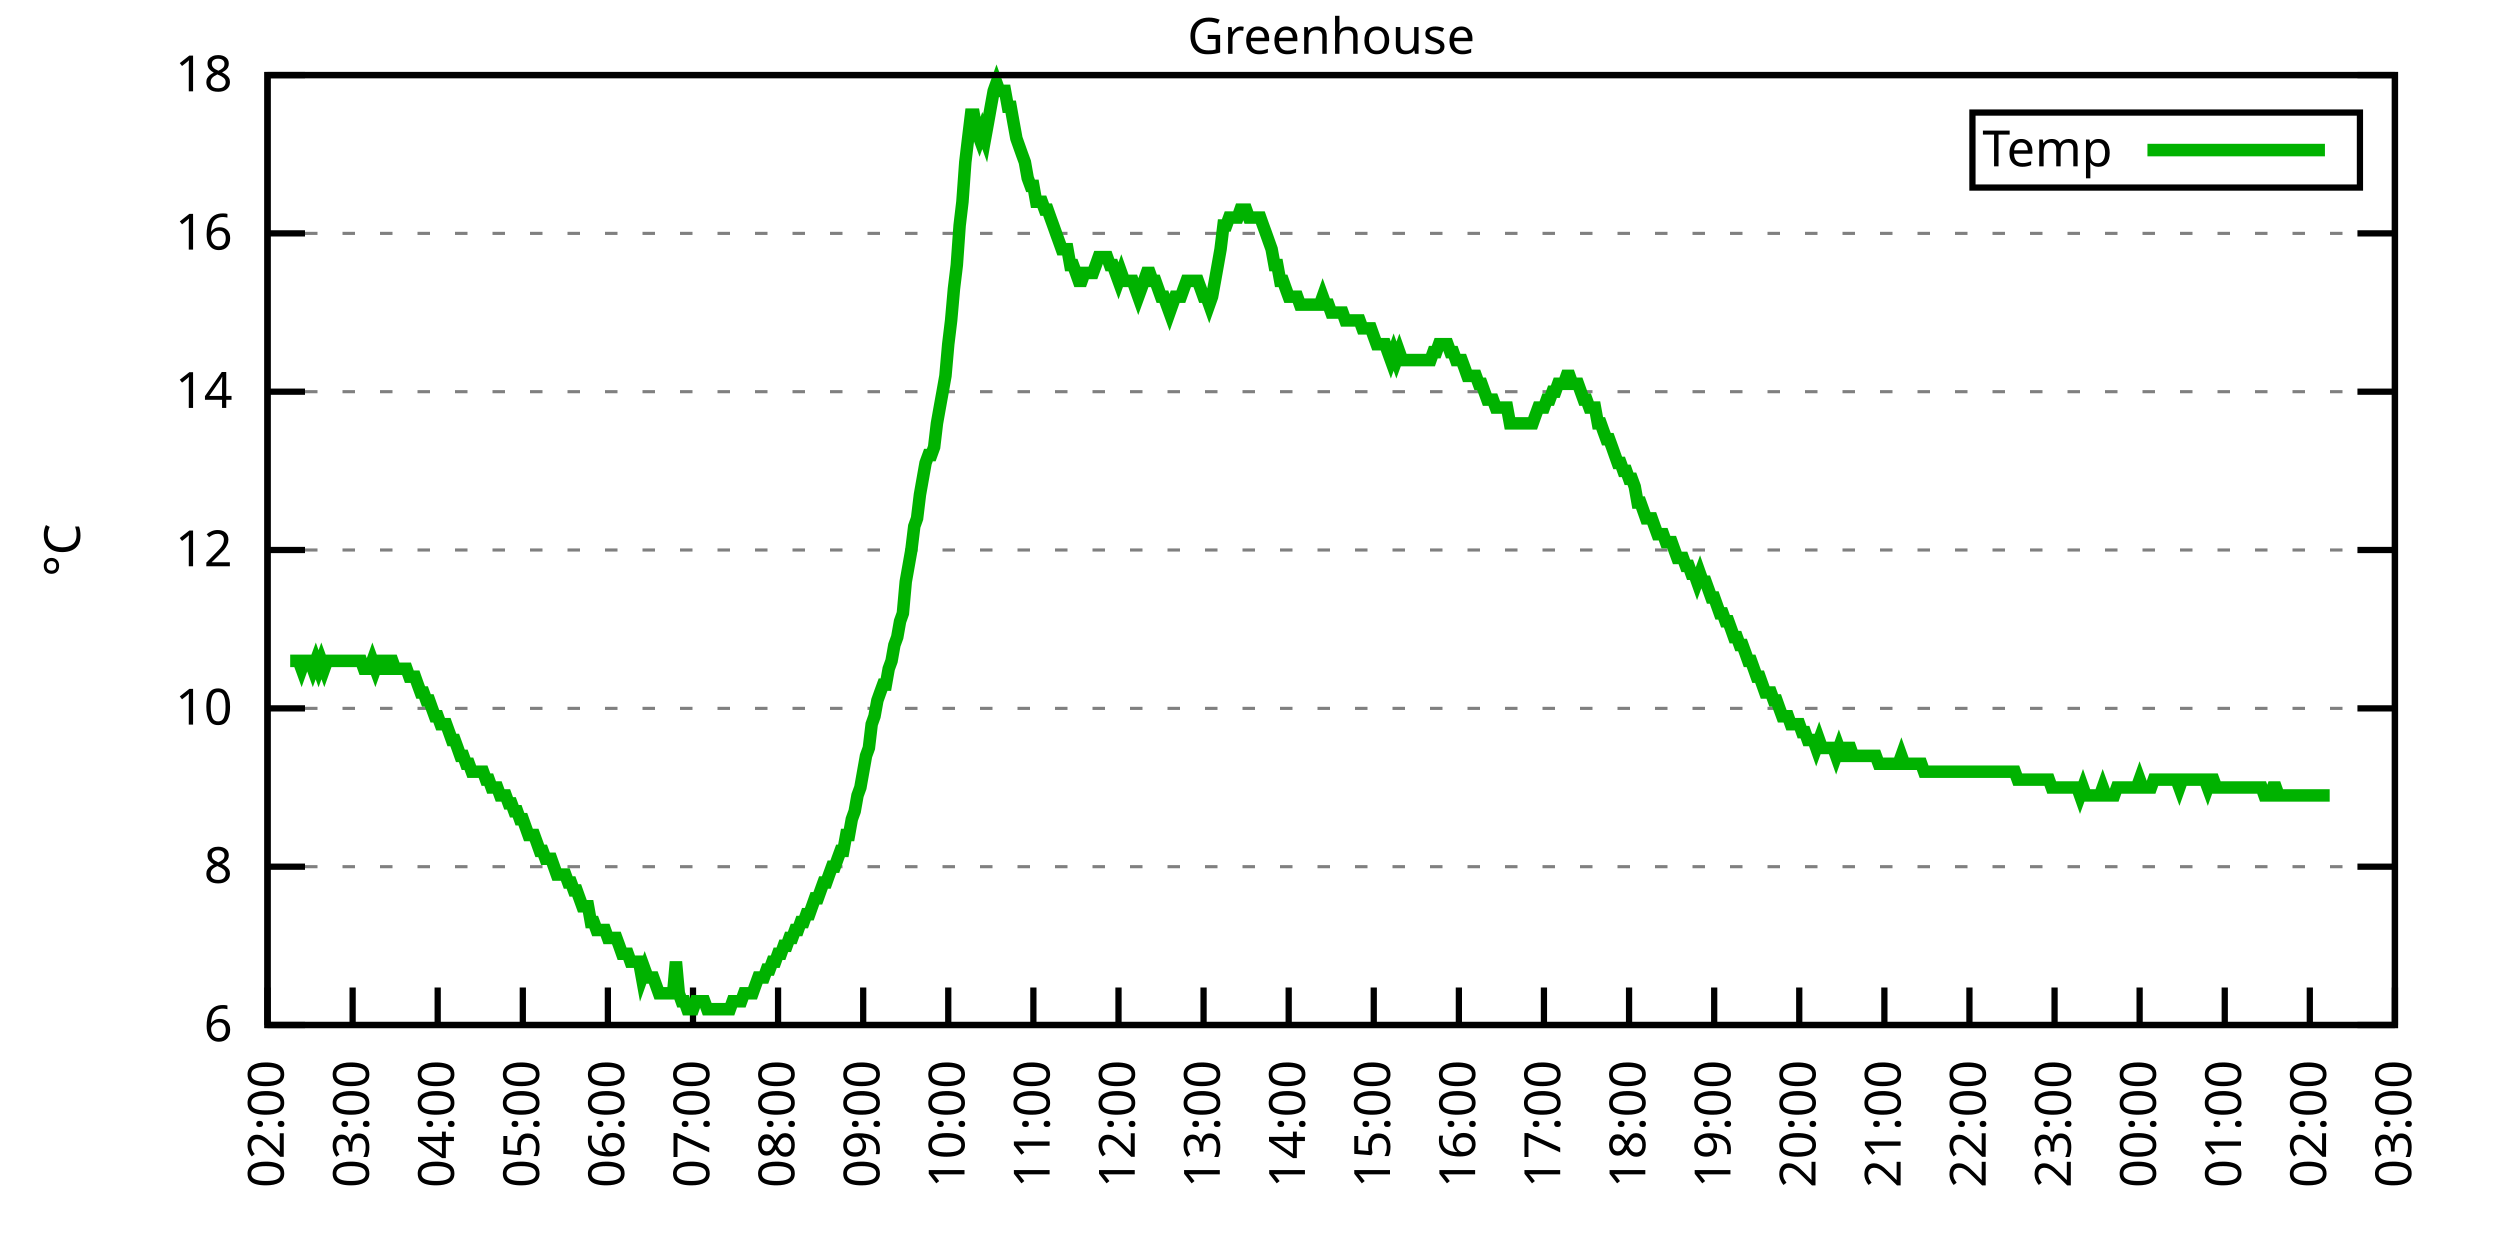
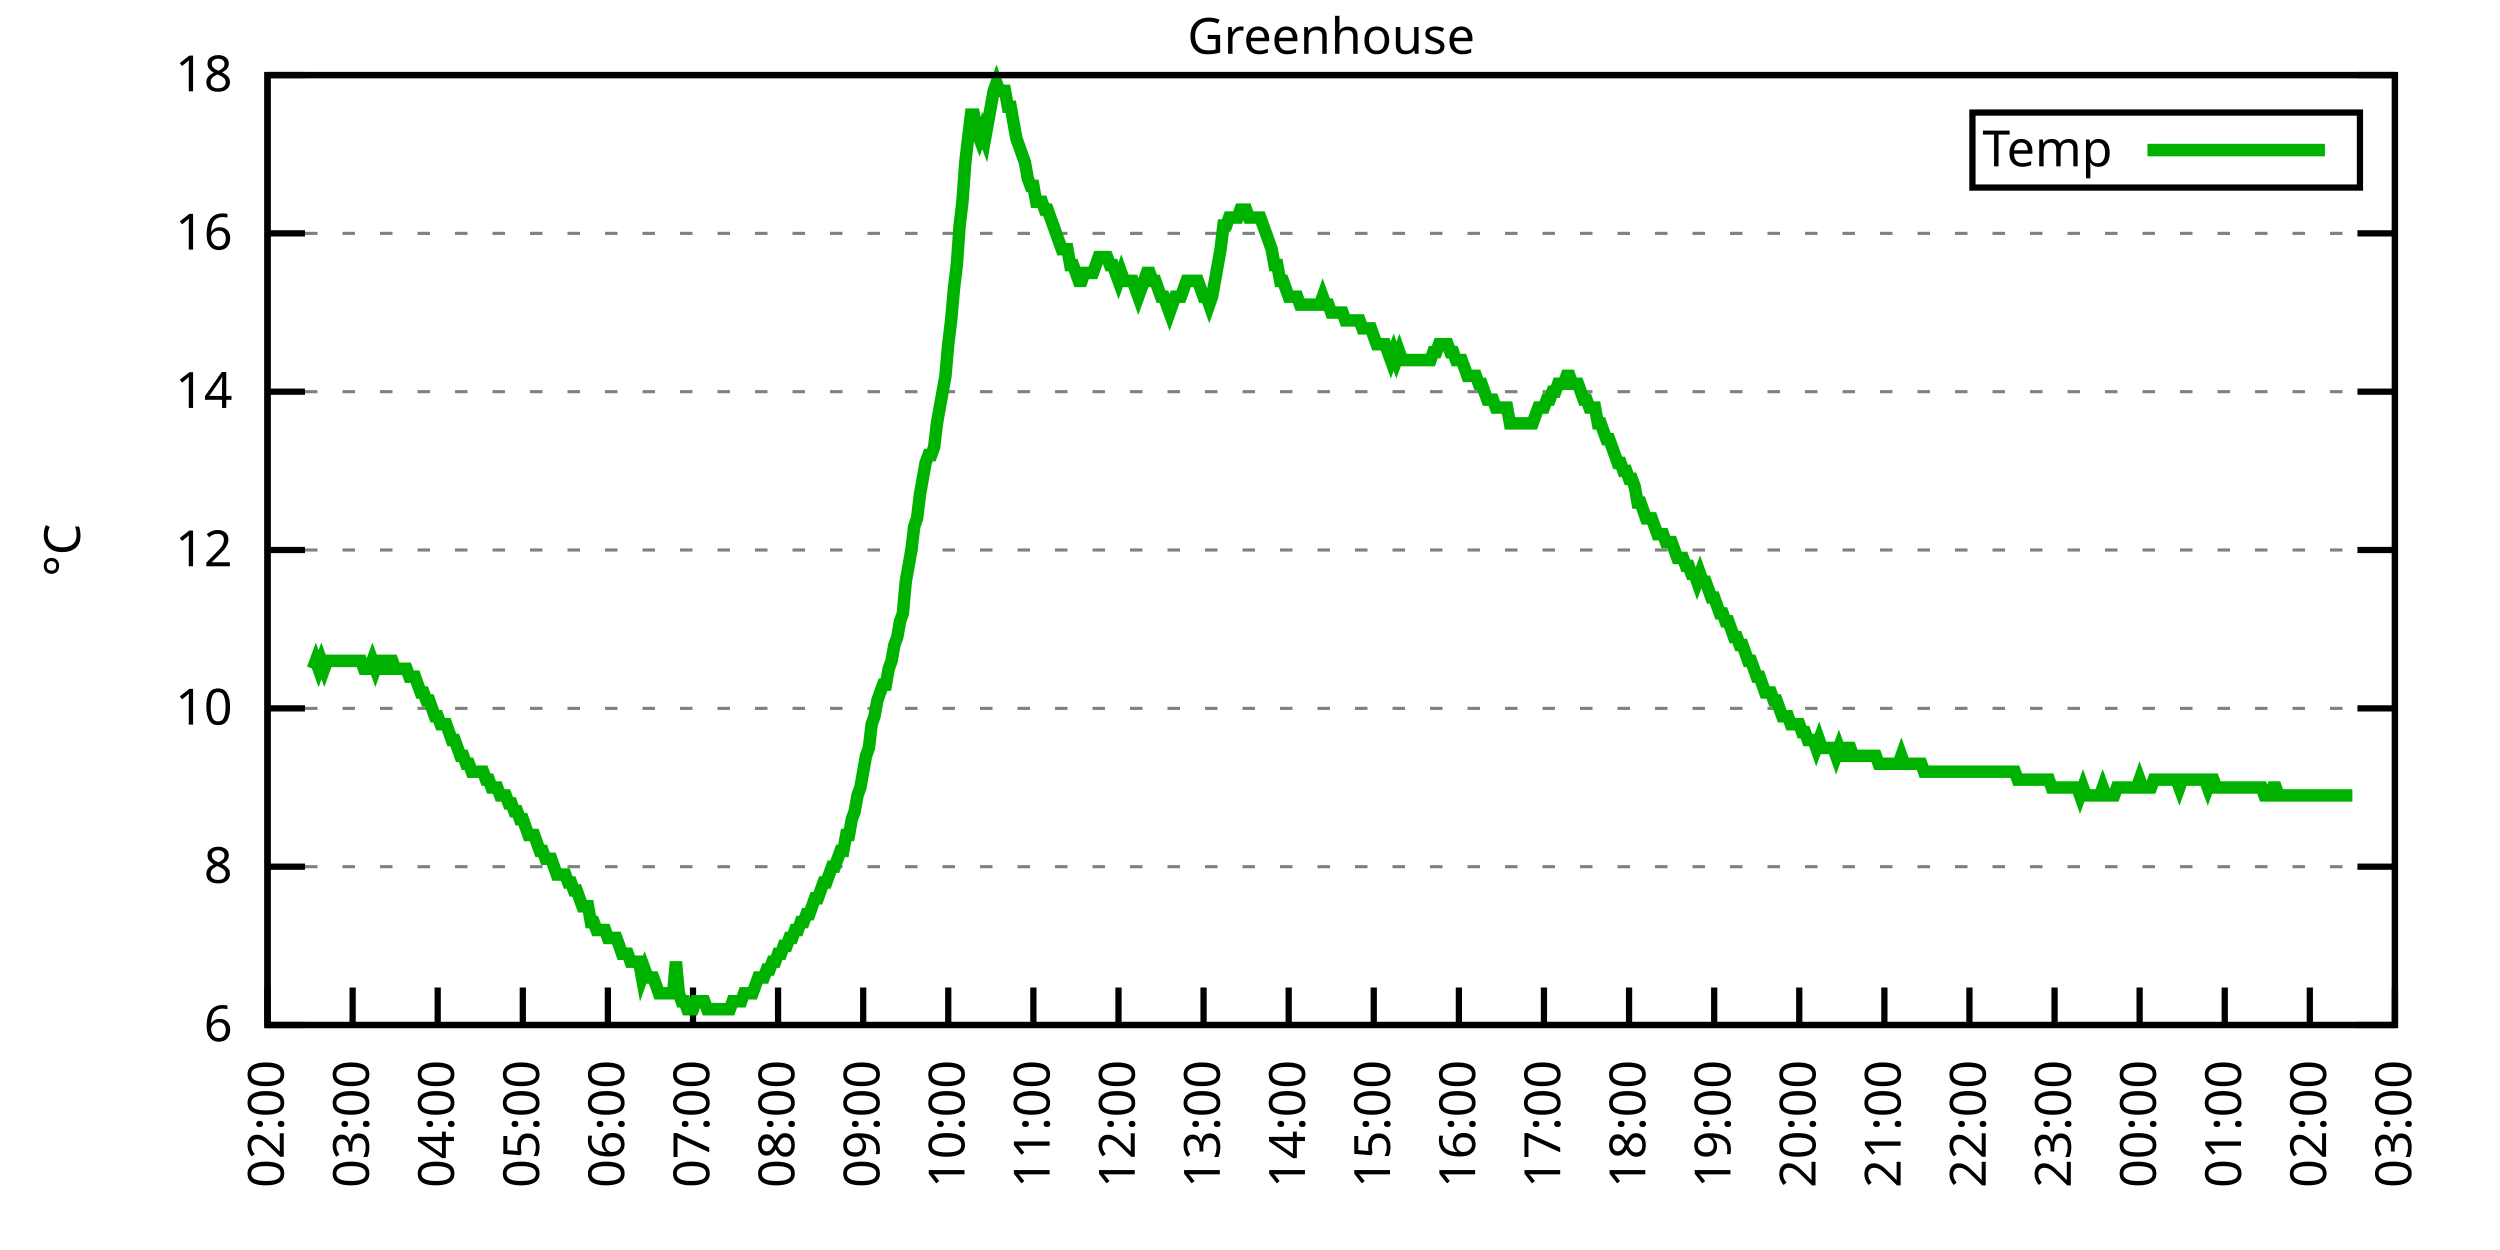
<svg xmlns="http://www.w3.org/2000/svg" xmlns:xlink="http://www.w3.org/1999/xlink" width="400" height="200" viewBox="0 0 400 200">
  <g id="gnuplot_canvas">
    <rect x="0" y="0" width="400" height="200" fill="none" />
    <defs>
      <circle id="gpDot" r="0.5" stroke-width="0.5" stroke="currentColor" />
      <path id="gpPt0" stroke-width="0.333" stroke="currentColor" d="M-1,0 h2 M0,-1 v2" />
      <path id="gpPt1" stroke-width="0.333" stroke="currentColor" d="M-1,-1 L1,1 M1,-1 L-1,1" />
      <path id="gpPt2" stroke-width="0.333" stroke="currentColor" d="M-1,0 L1,0 M0,-1 L0,1 M-1,-1 L1,1 M-1,1 L1,-1" />
      <rect id="gpPt3" stroke-width="0.333" stroke="currentColor" x="-1" y="-1" width="2" height="2" />
      <rect id="gpPt4" stroke-width="0.333" stroke="currentColor" fill="currentColor" x="-1" y="-1" width="2" height="2" />
      <circle id="gpPt5" stroke-width="0.333" stroke="currentColor" cx="0" cy="0" r="1" />
      <use xlink:href="#gpPt5" id="gpPt6" fill="currentColor" stroke="none" />
      <path id="gpPt7" stroke-width="0.333" stroke="currentColor" d="M0,-1.33 L-1.33,0.67 L1.33,0.67 z" />
      <use xlink:href="#gpPt7" id="gpPt8" fill="currentColor" stroke="none" />
      <use xlink:href="#gpPt7" id="gpPt9" stroke="currentColor" transform="rotate(180)" />
      <use xlink:href="#gpPt9" id="gpPt10" fill="currentColor" stroke="none" />
      <use xlink:href="#gpPt3" id="gpPt11" stroke="currentColor" transform="rotate(45)" />
      <use xlink:href="#gpPt11" id="gpPt12" fill="currentColor" stroke="none" />
      <path id="gpPt13" stroke-width="0.333" stroke="currentColor" d="M0,1.330 L1.265,0.411 L0.782,-1.067 L-0.782,-1.076 L-1.265,0.411 z" />
      <use xlink:href="#gpPt13" id="gpPt14" fill="currentColor" stroke="none" />
      <filter id="textbox" filterUnits="objectBoundingBox" x="0" y="0" height="1" width="1">
        <feFlood flood-color="white" flood-opacity="1" result="bgnd" />
        <feComposite in="SourceGraphic" in2="bgnd" operator="atop" />
      </filter>
      <filter id="greybox" filterUnits="objectBoundingBox" x="0" y="0" height="1" width="1">
        <feFlood flood-color="lightgrey" flood-opacity="1" result="grey" />
        <feComposite in="SourceGraphic" in2="grey" operator="atop" />
      </filter>
    </defs>
    <g fill="none" color="white" stroke="currentColor" stroke-width="1.00" stroke-linecap="butt" stroke-linejoin="miter">
</g>
    <g fill="none" color="black" stroke="currentColor" stroke-width="1.00" stroke-linecap="butt" stroke-linejoin="miter">
      <g stroke="none" shape-rendering="crispEdges">
        <polygon fill="rgb(255, 255, 255)" points="42.80,164.00 383.18,164.00 383.18,12.02 42.80,12.02 " />
      </g>
    </g>
    <g fill="none" color="black" stroke="currentColor" stroke-width="1.00" stroke-linecap="butt" stroke-linejoin="miter">
</g>
    <g fill="none" color="black" stroke="black" stroke-width="0.50" stroke-linecap="butt" stroke-linejoin="miter">
</g>
    <g fill="none" color="gray" stroke="currentColor" stroke-width="0.50" stroke-linecap="butt" stroke-linejoin="miter">
      <path stroke="gray" stroke-dasharray="2,4" class="gridline" d="M42.80,164.00 L383.19,164.00  " />
    </g>
    <g fill="none" color="gray" stroke="gray" stroke-width="1.00" stroke-linecap="butt" stroke-linejoin="miter">
</g>
    <g fill="none" color="black" stroke="currentColor" stroke-width="1.00" stroke-linecap="butt" stroke-linejoin="miter">
      <path stroke="black" d="M42.80,164.00 L48.80,164.00 M383.19,164.00 L377.19,164.00  " />
      <g transform="translate(37.20,166.60)" stroke="none" fill="black" font-family="Sans" font-size="8.00" text-anchor="end">
        <text>
          <tspan font-family="Sans"> 6</tspan>
        </text>
      </g>
    </g>
    <g fill="none" color="black" stroke="currentColor" stroke-width="1.00" stroke-linecap="butt" stroke-linejoin="miter">
</g>
    <g fill="none" color="black" stroke="black" stroke-width="0.50" stroke-linecap="butt" stroke-linejoin="miter">
</g>
    <g fill="none" color="gray" stroke="currentColor" stroke-width="0.50" stroke-linecap="butt" stroke-linejoin="miter">
      <path stroke="gray" stroke-dasharray="2,4" class="gridline" d="M42.80,138.67 L383.19,138.67  " />
    </g>
    <g fill="none" color="gray" stroke="gray" stroke-width="1.00" stroke-linecap="butt" stroke-linejoin="miter">
</g>
    <g fill="none" color="black" stroke="currentColor" stroke-width="1.00" stroke-linecap="butt" stroke-linejoin="miter">
      <path stroke="black" d="M42.80,138.67 L48.80,138.67 M383.19,138.67 L377.19,138.67  " />
      <g transform="translate(37.20,141.27)" stroke="none" fill="black" font-family="Sans" font-size="8.00" text-anchor="end">
        <text>
          <tspan font-family="Sans"> 8</tspan>
        </text>
      </g>
    </g>
    <g fill="none" color="black" stroke="currentColor" stroke-width="1.00" stroke-linecap="butt" stroke-linejoin="miter">
</g>
    <g fill="none" color="black" stroke="black" stroke-width="0.50" stroke-linecap="butt" stroke-linejoin="miter">
</g>
    <g fill="none" color="gray" stroke="currentColor" stroke-width="0.50" stroke-linecap="butt" stroke-linejoin="miter">
      <path stroke="gray" stroke-dasharray="2,4" class="gridline" d="M42.80,113.34 L383.19,113.34  " />
    </g>
    <g fill="none" color="gray" stroke="gray" stroke-width="1.00" stroke-linecap="butt" stroke-linejoin="miter">
</g>
    <g fill="none" color="black" stroke="currentColor" stroke-width="1.00" stroke-linecap="butt" stroke-linejoin="miter">
      <path stroke="black" d="M42.80,113.34 L48.80,113.34 M383.19,113.34 L377.19,113.34  " />
      <g transform="translate(37.20,115.94)" stroke="none" fill="black" font-family="Sans" font-size="8.00" text-anchor="end">
        <text>
          <tspan font-family="Sans"> 10</tspan>
        </text>
      </g>
    </g>
    <g fill="none" color="black" stroke="currentColor" stroke-width="1.00" stroke-linecap="butt" stroke-linejoin="miter">
</g>
    <g fill="none" color="black" stroke="black" stroke-width="0.50" stroke-linecap="butt" stroke-linejoin="miter">
</g>
    <g fill="none" color="gray" stroke="currentColor" stroke-width="0.50" stroke-linecap="butt" stroke-linejoin="miter">
      <path stroke="gray" stroke-dasharray="2,4" class="gridline" d="M42.80,88.00 L383.19,88.00  " />
    </g>
    <g fill="none" color="gray" stroke="gray" stroke-width="1.00" stroke-linecap="butt" stroke-linejoin="miter">
</g>
    <g fill="none" color="black" stroke="currentColor" stroke-width="1.00" stroke-linecap="butt" stroke-linejoin="miter">
      <path stroke="black" d="M42.80,88.00 L48.80,88.00 M383.19,88.00 L377.19,88.00  " />
      <g transform="translate(37.20,90.60)" stroke="none" fill="black" font-family="Sans" font-size="8.00" text-anchor="end">
        <text>
          <tspan font-family="Sans"> 12</tspan>
        </text>
      </g>
    </g>
    <g fill="none" color="black" stroke="currentColor" stroke-width="1.00" stroke-linecap="butt" stroke-linejoin="miter">
</g>
    <g fill="none" color="black" stroke="black" stroke-width="0.50" stroke-linecap="butt" stroke-linejoin="miter">
</g>
    <g fill="none" color="gray" stroke="currentColor" stroke-width="0.50" stroke-linecap="butt" stroke-linejoin="miter">
      <path stroke="gray" stroke-dasharray="2,4" class="gridline" d="M42.80,62.67 L383.19,62.67  " />
    </g>
    <g fill="none" color="gray" stroke="gray" stroke-width="1.00" stroke-linecap="butt" stroke-linejoin="miter">
</g>
    <g fill="none" color="black" stroke="currentColor" stroke-width="1.00" stroke-linecap="butt" stroke-linejoin="miter">
      <path stroke="black" d="M42.80,62.67 L48.80,62.67 M383.19,62.67 L377.19,62.67  " />
      <g transform="translate(37.20,65.27)" stroke="none" fill="black" font-family="Sans" font-size="8.00" text-anchor="end">
        <text>
          <tspan font-family="Sans"> 14</tspan>
        </text>
      </g>
    </g>
    <g fill="none" color="black" stroke="currentColor" stroke-width="1.00" stroke-linecap="butt" stroke-linejoin="miter">
</g>
    <g fill="none" color="black" stroke="black" stroke-width="0.50" stroke-linecap="butt" stroke-linejoin="miter">
</g>
    <g fill="none" color="gray" stroke="currentColor" stroke-width="0.50" stroke-linecap="butt" stroke-linejoin="miter">
      <path stroke="gray" stroke-dasharray="2,4" class="gridline" d="M42.80,37.34 L383.19,37.34  " />
    </g>
    <g fill="none" color="gray" stroke="gray" stroke-width="1.00" stroke-linecap="butt" stroke-linejoin="miter">
</g>
    <g fill="none" color="black" stroke="currentColor" stroke-width="1.00" stroke-linecap="butt" stroke-linejoin="miter">
      <path stroke="black" d="M42.80,37.34 L48.80,37.34 M383.19,37.34 L377.19,37.34  " />
      <g transform="translate(37.20,39.94)" stroke="none" fill="black" font-family="Sans" font-size="8.00" text-anchor="end">
        <text>
          <tspan font-family="Sans"> 16</tspan>
        </text>
      </g>
    </g>
    <g fill="none" color="black" stroke="currentColor" stroke-width="1.00" stroke-linecap="butt" stroke-linejoin="miter">
</g>
    <g fill="none" color="black" stroke="black" stroke-width="0.50" stroke-linecap="butt" stroke-linejoin="miter">
</g>
    <g fill="none" color="gray" stroke="currentColor" stroke-width="0.50" stroke-linecap="butt" stroke-linejoin="miter">
      <path stroke="gray" stroke-dasharray="2,4" class="gridline" d="M42.80,12.01 L383.19,12.01  " />
    </g>
    <g fill="none" color="gray" stroke="gray" stroke-width="1.00" stroke-linecap="butt" stroke-linejoin="miter">
</g>
    <g fill="none" color="black" stroke="currentColor" stroke-width="1.00" stroke-linecap="butt" stroke-linejoin="miter">
      <path stroke="black" d="M42.80,12.01 L48.80,12.01 M383.19,12.01 L377.19,12.01  " />
      <g transform="translate(37.20,14.61)" stroke="none" fill="black" font-family="Sans" font-size="8.00" text-anchor="end">
        <text>
          <tspan font-family="Sans"> 18</tspan>
        </text>
      </g>
    </g>
    <g fill="none" color="black" stroke="currentColor" stroke-width="1.00" stroke-linecap="butt" stroke-linejoin="miter">
      <path stroke="black" d="M42.80,164.00 L42.80,158.00  " />
      <g transform="translate(45.40,169.60) rotate(270.00)" stroke="none" fill="black" font-family="Sans" font-size="8.00" text-anchor="end">
        <text>
          <tspan font-family="Sans">02:00</tspan>
        </text>
      </g>
    </g>
    <g fill="none" color="black" stroke="currentColor" stroke-width="1.00" stroke-linecap="butt" stroke-linejoin="miter">
      <path stroke="black" d="M56.42,164.00 L56.42,158.00  " />
      <g transform="translate(59.02,169.60) rotate(270.00)" stroke="none" fill="black" font-family="Sans" font-size="8.00" text-anchor="end">
        <text>
          <tspan font-family="Sans">03:00</tspan>
        </text>
      </g>
    </g>
    <g fill="none" color="black" stroke="currentColor" stroke-width="1.00" stroke-linecap="butt" stroke-linejoin="miter">
      <path stroke="black" d="M70.03,164.00 L70.03,158.00  " />
      <g transform="translate(72.63,169.60) rotate(270.00)" stroke="none" fill="black" font-family="Sans" font-size="8.00" text-anchor="end">
        <text>
          <tspan font-family="Sans">04:00</tspan>
        </text>
      </g>
    </g>
    <g fill="none" color="black" stroke="currentColor" stroke-width="1.00" stroke-linecap="butt" stroke-linejoin="miter">
      <path stroke="black" d="M83.65,164.00 L83.65,158.00  " />
      <g transform="translate(86.25,169.60) rotate(270.00)" stroke="none" fill="black" font-family="Sans" font-size="8.00" text-anchor="end">
        <text>
          <tspan font-family="Sans">05:00</tspan>
        </text>
      </g>
    </g>
    <g fill="none" color="black" stroke="currentColor" stroke-width="1.00" stroke-linecap="butt" stroke-linejoin="miter">
      <path stroke="black" d="M97.26,164.00 L97.26,158.00  " />
      <g transform="translate(99.86,169.60) rotate(270.00)" stroke="none" fill="black" font-family="Sans" font-size="8.00" text-anchor="end">
        <text>
          <tspan font-family="Sans">06:00</tspan>
        </text>
      </g>
    </g>
    <g fill="none" color="black" stroke="currentColor" stroke-width="1.00" stroke-linecap="butt" stroke-linejoin="miter">
      <path stroke="black" d="M110.88,164.00 L110.88,158.00  " />
      <g transform="translate(113.48,169.60) rotate(270.00)" stroke="none" fill="black" font-family="Sans" font-size="8.00" text-anchor="end">
        <text>
          <tspan font-family="Sans">07:00</tspan>
        </text>
      </g>
    </g>
    <g fill="none" color="black" stroke="currentColor" stroke-width="1.00" stroke-linecap="butt" stroke-linejoin="miter">
      <path stroke="black" d="M124.49,164.00 L124.49,158.00  " />
      <g transform="translate(127.09,169.60) rotate(270.00)" stroke="none" fill="black" font-family="Sans" font-size="8.00" text-anchor="end">
        <text>
          <tspan font-family="Sans">08:00</tspan>
        </text>
      </g>
    </g>
    <g fill="none" color="black" stroke="currentColor" stroke-width="1.00" stroke-linecap="butt" stroke-linejoin="miter">
      <path stroke="black" d="M138.11,164.00 L138.11,158.00  " />
      <g transform="translate(140.71,169.60) rotate(270.00)" stroke="none" fill="black" font-family="Sans" font-size="8.00" text-anchor="end">
        <text>
          <tspan font-family="Sans">09:00</tspan>
        </text>
      </g>
    </g>
    <g fill="none" color="black" stroke="currentColor" stroke-width="1.00" stroke-linecap="butt" stroke-linejoin="miter">
      <path stroke="black" d="M151.72,164.00 L151.72,158.00  " />
      <g transform="translate(154.32,169.60) rotate(270.00)" stroke="none" fill="black" font-family="Sans" font-size="8.00" text-anchor="end">
        <text>
          <tspan font-family="Sans">10:00</tspan>
        </text>
      </g>
    </g>
    <g fill="none" color="black" stroke="currentColor" stroke-width="1.00" stroke-linecap="butt" stroke-linejoin="miter">
      <path stroke="black" d="M165.34,164.00 L165.34,158.00  " />
      <g transform="translate(167.94,169.60) rotate(270.00)" stroke="none" fill="black" font-family="Sans" font-size="8.00" text-anchor="end">
        <text>
          <tspan font-family="Sans">11:00</tspan>
        </text>
      </g>
    </g>
    <g fill="none" color="black" stroke="currentColor" stroke-width="1.00" stroke-linecap="butt" stroke-linejoin="miter">
      <path stroke="black" d="M178.96,164.00 L178.96,158.00  " />
      <g transform="translate(181.56,169.60) rotate(270.00)" stroke="none" fill="black" font-family="Sans" font-size="8.00" text-anchor="end">
        <text>
          <tspan font-family="Sans">12:00</tspan>
        </text>
      </g>
    </g>
    <g fill="none" color="black" stroke="currentColor" stroke-width="1.00" stroke-linecap="butt" stroke-linejoin="miter">
      <path stroke="black" d="M192.57,164.00 L192.57,158.00  " />
      <g transform="translate(195.17,169.60) rotate(270.00)" stroke="none" fill="black" font-family="Sans" font-size="8.00" text-anchor="end">
        <text>
          <tspan font-family="Sans">13:00</tspan>
        </text>
      </g>
    </g>
    <g fill="none" color="black" stroke="currentColor" stroke-width="1.00" stroke-linecap="butt" stroke-linejoin="miter">
      <path stroke="black" d="M206.19,164.00 L206.19,158.00  " />
      <g transform="translate(208.79,169.60) rotate(270.00)" stroke="none" fill="black" font-family="Sans" font-size="8.00" text-anchor="end">
        <text>
          <tspan font-family="Sans">14:00</tspan>
        </text>
      </g>
    </g>
    <g fill="none" color="black" stroke="currentColor" stroke-width="1.00" stroke-linecap="butt" stroke-linejoin="miter">
      <path stroke="black" d="M219.80,164.00 L219.80,158.00  " />
      <g transform="translate(222.40,169.60) rotate(270.00)" stroke="none" fill="black" font-family="Sans" font-size="8.00" text-anchor="end">
        <text>
          <tspan font-family="Sans">15:00</tspan>
        </text>
      </g>
    </g>
    <g fill="none" color="black" stroke="currentColor" stroke-width="1.00" stroke-linecap="butt" stroke-linejoin="miter">
      <path stroke="black" d="M233.42,164.00 L233.42,158.00  " />
      <g transform="translate(236.02,169.60) rotate(270.00)" stroke="none" fill="black" font-family="Sans" font-size="8.00" text-anchor="end">
        <text>
          <tspan font-family="Sans">16:00</tspan>
        </text>
      </g>
    </g>
    <g fill="none" color="black" stroke="currentColor" stroke-width="1.00" stroke-linecap="butt" stroke-linejoin="miter">
      <path stroke="black" d="M247.03,164.00 L247.03,158.00  " />
      <g transform="translate(249.63,169.60) rotate(270.00)" stroke="none" fill="black" font-family="Sans" font-size="8.00" text-anchor="end">
        <text>
          <tspan font-family="Sans">17:00</tspan>
        </text>
      </g>
    </g>
    <g fill="none" color="black" stroke="currentColor" stroke-width="1.00" stroke-linecap="butt" stroke-linejoin="miter">
      <path stroke="black" d="M260.65,164.00 L260.65,158.00  " />
      <g transform="translate(263.25,169.60) rotate(270.00)" stroke="none" fill="black" font-family="Sans" font-size="8.00" text-anchor="end">
        <text>
          <tspan font-family="Sans">18:00</tspan>
        </text>
      </g>
    </g>
    <g fill="none" color="black" stroke="currentColor" stroke-width="1.00" stroke-linecap="butt" stroke-linejoin="miter">
      <path stroke="black" d="M274.27,164.00 L274.27,158.00  " />
      <g transform="translate(276.87,169.60) rotate(270.00)" stroke="none" fill="black" font-family="Sans" font-size="8.00" text-anchor="end">
        <text>
          <tspan font-family="Sans">19:00</tspan>
        </text>
      </g>
    </g>
    <g fill="none" color="black" stroke="currentColor" stroke-width="1.00" stroke-linecap="butt" stroke-linejoin="miter">
      <path stroke="black" d="M287.88,164.00 L287.88,158.00  " />
      <g transform="translate(290.48,169.60) rotate(270.00)" stroke="none" fill="black" font-family="Sans" font-size="8.00" text-anchor="end">
        <text>
          <tspan font-family="Sans">20:00</tspan>
        </text>
      </g>
    </g>
    <g fill="none" color="black" stroke="currentColor" stroke-width="1.00" stroke-linecap="butt" stroke-linejoin="miter">
      <path stroke="black" d="M301.50,164.00 L301.50,158.00  " />
      <g transform="translate(304.10,169.60) rotate(270.00)" stroke="none" fill="black" font-family="Sans" font-size="8.00" text-anchor="end">
        <text>
          <tspan font-family="Sans">21:00</tspan>
        </text>
      </g>
    </g>
    <g fill="none" color="black" stroke="currentColor" stroke-width="1.00" stroke-linecap="butt" stroke-linejoin="miter">
      <path stroke="black" d="M315.11,164.00 L315.11,158.00  " />
      <g transform="translate(317.71,169.60) rotate(270.00)" stroke="none" fill="black" font-family="Sans" font-size="8.00" text-anchor="end">
        <text>
          <tspan font-family="Sans">22:00</tspan>
        </text>
      </g>
    </g>
    <g fill="none" color="black" stroke="currentColor" stroke-width="1.00" stroke-linecap="butt" stroke-linejoin="miter">
      <path stroke="black" d="M328.73,164.00 L328.73,158.00  " />
      <g transform="translate(331.33,169.60) rotate(270.00)" stroke="none" fill="black" font-family="Sans" font-size="8.00" text-anchor="end">
        <text>
          <tspan font-family="Sans">23:00</tspan>
        </text>
      </g>
    </g>
    <g fill="none" color="black" stroke="currentColor" stroke-width="1.00" stroke-linecap="butt" stroke-linejoin="miter">
      <path stroke="black" d="M342.34,164.00 L342.34,158.00  " />
      <g transform="translate(344.94,169.60) rotate(270.00)" stroke="none" fill="black" font-family="Sans" font-size="8.00" text-anchor="end">
        <text>
          <tspan font-family="Sans">00:00</tspan>
        </text>
      </g>
    </g>
    <g fill="none" color="black" stroke="currentColor" stroke-width="1.00" stroke-linecap="butt" stroke-linejoin="miter">
      <path stroke="black" d="M355.96,164.00 L355.96,158.00  " />
      <g transform="translate(358.56,169.60) rotate(270.00)" stroke="none" fill="black" font-family="Sans" font-size="8.00" text-anchor="end">
        <text>
          <tspan font-family="Sans">01:00</tspan>
        </text>
      </g>
    </g>
    <g fill="none" color="black" stroke="currentColor" stroke-width="1.00" stroke-linecap="butt" stroke-linejoin="miter">
      <path stroke="black" d="M369.57,164.00 L369.57,158.00  " />
      <g transform="translate(372.17,169.60) rotate(270.00)" stroke="none" fill="black" font-family="Sans" font-size="8.00" text-anchor="end">
        <text>
          <tspan font-family="Sans">02:00</tspan>
        </text>
      </g>
    </g>
    <g fill="none" color="black" stroke="currentColor" stroke-width="1.00" stroke-linecap="butt" stroke-linejoin="miter">
      <path stroke="black" d="M383.19,164.00 L383.19,158.00  " />
      <g transform="translate(385.79,169.60) rotate(270.00)" stroke="none" fill="black" font-family="Sans" font-size="8.00" text-anchor="end">
        <text>
          <tspan font-family="Sans">03:00</tspan>
        </text>
      </g>
    </g>
    <g fill="none" color="black" stroke="currentColor" stroke-width="1.00" stroke-linecap="butt" stroke-linejoin="miter">
</g>
    <g fill="none" color="black" stroke="currentColor" stroke-width="1.00" stroke-linecap="butt" stroke-linejoin="miter">
      <path stroke="black" d="M42.80,12.01 L42.80,164.00 L383.19,164.00 L383.19,12.01 L42.80,12.01 Z  " />
    </g>
    <g fill="none" color="black" stroke="currentColor" stroke-width="1.00" stroke-linecap="butt" stroke-linejoin="miter">
</g>
    <g fill="none" color="black" stroke="currentColor" stroke-width="1.00" stroke-linecap="butt" stroke-linejoin="miter">
      <path stroke="black" d="M315.59,30.01 L315.59,18.01 L377.59,18.01 L377.59,30.01 L315.59,30.01 Z  " />
    </g>
    <g id="Greenhouse_plot_1">
      <g fill="none" color="white" stroke="black" stroke-width="2.00" stroke-linecap="butt" stroke-linejoin="miter">
</g>
      <g fill="none" color="black" stroke="currentColor" stroke-width="2.00" stroke-linecap="butt" stroke-linejoin="miter">
        <g transform="translate(337.99,26.61)" stroke="none" fill="black" font-family="Sans" font-size="8.00" text-anchor="end">
          <text>
            <tspan font-family="Sans">Temp</tspan>
          </text>
        </g>
      </g>
      <g fill="none" color="black" stroke="currentColor" stroke-width="2.00" stroke-linecap="butt" stroke-linejoin="miter">
-         <path stroke="rgb(  0, 178,   0)" d="M343.59,24.01 L371.99,24.01 M46.43,105.74 L46.88,105.74 L47.34,105.74 L47.79,105.74 L48.25,107.00 L48.70,105.74   L49.15,105.74 L49.61,105.74 L50.06,107.00 L50.52,105.74 L50.97,107.00 L51.42,105.74 L51.88,107.00 L52.33,105.74   L52.78,105.74 L53.24,105.74 L53.69,105.74 L54.15,105.74 L54.60,105.74 L55.05,105.74 L55.51,105.74 L55.96,105.74   L56.42,105.74 L56.87,105.74 L57.32,105.74 L57.78,105.74 L58.23,107.00 L58.68,107.00 L59.14,107.00 L59.59,105.74   L60.05,107.00 L60.50,105.74 L60.95,105.74 L61.41,107.00 L61.86,107.00 L62.32,105.74 L62.77,105.74 L63.22,107.00   L63.68,107.00 L64.13,107.00 L64.58,107.00 L65.04,107.00 L65.49,108.27 L65.95,108.27 L66.40,108.27 L66.85,109.54   L67.31,110.80 L67.76,110.80 L68.22,112.07 L68.67,112.07 L69.12,113.34 L69.58,114.60 L70.03,114.60 L70.49,115.87   L70.94,115.87 L71.39,115.87 L71.85,117.14 L72.30,118.40 L72.75,118.40 L73.21,119.67 L73.66,120.94 L74.12,120.94   L74.57,122.20 L75.02,122.20 L75.48,123.47 L75.93,123.47 L76.39,123.47 L76.84,123.47 L77.29,123.47 L77.75,124.74   L78.20,124.74 L78.65,126.00 L79.11,126.00 L79.56,126.00 L80.02,127.27 L80.47,127.27 L80.92,127.27 L81.38,128.54   L81.83,128.54 L82.29,129.80 L82.74,129.80 L83.19,131.07 L83.65,131.07 L84.10,132.34 L84.55,133.60 L85.01,133.60   L85.46,133.60 L85.92,134.87 L86.37,136.14 L86.82,136.14 L87.28,137.40 L87.73,137.40 L88.19,137.40 L88.64,138.67   L89.09,139.93 L89.55,139.93 L90.00,139.93 L90.45,139.93 L90.91,141.20 L91.36,141.20 L91.82,142.47 L92.27,142.47   L92.72,143.73 L93.18,145.00 L93.63,145.00 L94.09,145.00 L94.54,147.53 L94.99,147.53 L95.45,148.80 L95.90,148.80   L96.35,148.80 L96.81,148.80 L97.26,150.07 L97.72,150.07 L98.17,150.07 L98.62,150.07 L99.08,151.33 L99.53,152.60   L99.99,152.60 L100.44,152.60 L100.89,153.87 L101.35,153.87 L101.80,153.87 L102.25,153.87 L102.71,156.40 L103.16,155.13   L103.62,156.40 L104.07,156.40 L104.52,156.40 L104.98,157.67 L105.43,158.93 L105.89,158.93 L106.34,158.93 L106.79,158.93   L107.25,158.93 L107.70,158.93 L108.15,153.87 L108.61,158.93 L109.06,160.20 L109.52,160.20 L109.97,161.47 L110.42,161.47   L110.88,161.47 L111.33,160.20 L111.79,160.20 L112.24,160.20 L112.69,160.20 L113.15,161.47 L113.60,161.47 L114.05,161.47   L114.51,161.47 L114.96,161.47 L115.42,161.47 L115.87,161.47 L116.32,161.47 L116.78,161.47 L117.23,160.20 L117.69,160.20   L118.14,160.20 L118.59,160.20 L119.05,158.93 L119.50,158.93 L119.96,158.93 L120.41,158.93 L120.86,157.67 L121.32,156.40   L121.77,156.40 L122.22,156.40 L122.68,155.13 L123.13,155.13 L123.59,153.87 L124.04,153.87 L124.49,152.60 L124.95,152.60   L125.40,151.33 L125.86,151.33 L126.31,150.07 L126.76,150.07 L127.22,148.80 L127.67,148.80 L128.12,147.53 L128.58,147.53   L129.03,146.27 L129.49,146.27 L129.94,145.00 L130.39,143.73 L130.85,143.73 L131.30,142.47 L131.76,141.20 L132.21,141.20   L132.66,139.93 L133.12,138.67 L133.57,138.67 L134.02,137.40 L134.48,136.14 L134.93,136.14 L135.39,133.60 L135.84,133.60   L136.29,131.07 L136.75,129.80 L137.20,127.27 L137.66,126.00 L138.11,123.47 L138.56,120.94 L139.02,119.67 L139.47,115.87   L139.92,114.60 L140.38,112.07 L140.83,110.80 L141.29,109.54 L141.74,109.54 L142.19,107.00 L142.65,105.74 L143.10,103.20   L143.56,101.94 L144.01,99.40 L144.46,98.14 L144.92,93.07 L145.37,90.54 L145.82,88.00 L146.28,84.21 L146.73,82.94   L147.19,79.14 L147.64,76.61 L148.09,74.07 L148.55,72.81 L149.00,72.81 L149.46,71.54 L149.91,67.74 L150.36,65.21   L150.82,62.67 L151.27,60.14 L151.72,55.07 L152.18,51.27 L152.63,46.21 L153.09,42.41 L153.54,36.08 L153.99,32.28   L154.45,25.94 L154.90,22.14 L155.36,18.34 L155.81,18.34 L156.26,20.88 L156.72,22.14 L157.17,20.88 L157.62,22.14   L158.08,19.61 L158.53,17.08 L158.99,14.54 L159.44,13.28 L159.89,14.54 L160.35,14.54 L160.80,14.54 L161.26,17.08   L161.71,17.08 L162.16,19.61 L162.62,22.14 L163.07,23.41 L163.52,24.68 L163.98,25.94 L164.43,28.48 L164.89,29.74   L165.34,29.74 L165.79,32.28 L166.25,32.28 L166.70,32.28 L167.16,33.54 L167.61,33.54 L168.06,34.81 L168.52,36.08   L168.97,37.34 L169.43,38.61 L169.88,39.87 L170.33,39.87 L170.79,39.87 L171.24,42.41 L171.69,42.41 L172.15,43.67   L172.60,44.94 L173.06,44.94 L173.51,43.67 L173.96,43.67 L174.42,43.67 L174.87,43.67 L175.33,42.41 L175.78,41.14   L176.23,41.14 L176.69,41.14 L177.14,41.14 L177.59,42.41 L178.05,42.41 L178.50,43.67 L178.96,44.94 L179.41,43.67   L179.86,44.94 L180.32,44.94 L180.77,44.94 L181.23,44.94 L181.68,46.21 L182.13,47.47 L182.59,46.21 L183.04,44.94   L183.49,43.67 L183.95,43.67 L184.40,44.94 L184.86,44.94 L185.31,46.21 L185.76,47.47 L186.22,47.47 L186.67,48.74   L187.13,50.01 L187.58,48.74 L188.03,47.47 L188.49,47.47 L188.94,47.47 L189.39,46.21 L189.85,44.94 L190.30,44.94   L190.76,44.94 L191.21,44.94 L191.66,44.94 L192.12,46.21 L192.57,47.47 L193.03,47.47 L193.48,48.74 L193.93,47.47   L194.39,44.94 L194.84,42.41 L195.29,39.87 L195.75,36.08 L196.20,36.08 L196.66,34.81 L197.11,34.81 L197.56,34.81   L198.02,34.81 L198.47,33.54 L198.93,33.54 L199.38,33.54 L199.83,34.81 L200.29,34.81 L200.74,34.81 L201.19,34.81   L201.65,34.81 L202.10,36.08 L202.56,37.34 L203.01,38.61 L203.46,39.87 L203.92,42.41 L204.37,42.41 L204.83,44.94   L205.28,44.94 L205.73,46.21 L206.19,47.47 L206.64,47.47 L207.09,47.47 L207.55,47.47 L208.00,48.74 L208.46,48.74   L208.91,48.74 L209.36,48.74 L209.82,48.74 L210.27,48.74 L210.73,48.74 L211.18,48.74 L211.63,47.47 L212.09,48.74   L212.54,48.74 L213.00,50.01 L213.45,50.01 L213.90,50.01 L214.36,50.01 L214.81,50.01 L215.26,51.27 L215.72,51.27   L216.17,51.27 L216.63,51.27 L217.08,51.27 L217.53,51.27 L217.99,52.54 L218.44,52.54 L218.90,52.54 L219.35,52.54   L219.80,53.81 L220.26,55.07 L220.71,55.07 L221.16,55.07 L221.62,55.07 L222.07,56.34 L222.53,57.61 L222.98,56.34   L223.43,57.61 L223.89,56.34 L224.34,57.61 L224.80,57.61 L225.25,57.61 L225.70,57.61 L226.16,57.61 L226.61,57.61   L227.06,57.61 L227.52,57.61 L227.97,57.61 L228.43,57.61 L228.88,57.61 L229.33,56.34 L229.79,56.34 L230.24,55.07   L230.70,55.07 L231.15,55.07 L231.60,55.07 L232.06,56.34 L232.51,56.34 L232.96,57.61 L233.42,57.61 L233.87,57.61   L234.33,58.87 L234.78,60.14 L235.23,60.14 L235.69,60.14 L236.14,60.14 L236.60,61.41 L237.05,61.41 L237.50,62.67   L237.96,63.94 L238.41,63.94 L238.86,63.94 L239.32,65.21 L239.77,65.21 L240.23,65.21 L240.68,65.21 L241.13,65.21   L241.59,67.74 L242.04,67.74 L242.50,67.74 L242.95,67.74 L243.40,67.74 L243.86,67.74 L244.31,67.74 L244.76,67.74   L245.22,67.74 L245.67,66.47 L246.13,65.21 L246.58,65.21 L247.03,65.21 L247.49,63.94 L247.94,63.94 L248.40,62.67   L248.85,62.67 L249.30,61.41 L249.76,61.41 L250.21,61.41 L250.66,60.14 L251.12,60.14 L251.57,61.41 L252.03,61.41   L252.48,61.41 L252.93,62.67 L253.39,63.94 L253.84,63.94 L254.30,65.21 L254.75,65.21 L255.20,65.21 L255.66,67.74   L256.11,67.74 L256.56,69.01 L257.02,70.27 L257.47,70.27 L257.93,71.54 L258.38,72.81 L258.83,74.07 L259.29,74.07   L259.74,75.34 L260.20,75.34 L260.65,76.61 L261.10,76.61 L261.56,77.87 L262.01,80.41 L262.47,80.41 L262.92,81.67   L263.37,82.94 L263.83,82.94 L264.28,82.94 L264.73,84.21 L265.19,85.47 L265.64,85.47 L266.10,85.47 L266.55,86.74   L267.00,86.74 L267.46,86.74 L267.91,88.00 L268.37,89.27 L268.82,89.27 L269.27,89.27 L269.73,90.54 L270.18,90.54   L270.63,91.80 L271.09,91.80 L271.54,93.07 L272.00,91.80 L272.45,93.07 L272.90,93.07 L273.36,94.34 L273.81,95.60   L274.27,95.60 L274.72,96.87 L275.17,98.14 L275.63,98.14 L276.08,99.40 L276.53,99.40 L276.99,100.67 L277.44,101.94   L277.90,101.94 L278.35,103.20 L278.80,103.20 L279.26,104.47 L279.71,105.74 L280.17,105.74 L280.62,107.00 L281.07,108.27   L281.53,108.27 L281.98,109.54 L282.43,110.80 L282.89,110.80 L283.34,110.80 L283.80,112.07 L284.25,112.07 L284.70,113.34   L285.16,114.60 L285.61,114.60 L286.07,114.60 L286.52,115.87 L286.97,115.87 L287.43,115.87 L287.88,115.87 L288.33,117.14   L288.79,117.14 L289.24,118.40 L289.70,118.40 L290.15,118.40 L290.60,119.67 L291.06,118.40 L291.51,119.67 L291.97,119.67   L292.42,119.67 L292.87,119.67 L293.33,119.67 L293.78,120.94 L294.23,119.67 L294.69,120.94 L295.14,120.94 L295.60,119.67   L296.05,119.67 L296.50,120.94 L296.96,120.94 L297.41,120.94 L297.87,120.94 L298.32,120.94 L298.77,120.94 L299.23,120.94   L299.68,120.94 L300.13,120.94 L300.59,122.20 L301.04,122.20 L301.50,122.20 L301.95,122.20 L302.40,122.20 L302.86,122.20   L303.31,122.20 L303.77,122.20 L304.22,120.94 L304.67,122.20 L305.13,122.20 L305.58,122.20 L306.03,122.20 L306.49,122.20   L306.94,122.20 L307.40,122.20 L307.85,123.47 L308.30,123.47 L308.76,123.47 L309.21,123.47 L309.67,123.47 L310.12,123.47   L310.57,123.47 L311.03,123.47 L311.48,123.47 L311.94,123.47 L312.39,123.47 L312.84,123.47 L313.30,123.47 L313.75,123.47   L314.20,123.47 L314.66,123.47 L315.11,123.47 L315.57,123.47 L316.02,123.47 L316.47,123.47 L316.93,123.47 L317.38,123.47   L317.84,123.47 L318.29,123.47 L318.74,123.47 L319.20,123.47 L319.65,123.47 L320.10,123.47 L320.56,123.47 L321.01,123.47   L321.47,123.47 L321.92,123.47 L322.37,123.47 L322.83,124.74 L323.28,124.74 L323.74,124.74 L324.19,124.74 L324.64,124.74   L325.10,124.74 L325.55,124.74 L326.00,124.74 L326.46,124.74 L326.91,124.74 L327.37,124.74 L327.82,124.74 L328.27,126.00   L328.73,126.00 L329.18,126.00 L329.64,126.00 L330.09,126.00 L330.54,126.00 L331.00,126.00 L331.45,126.00 L331.90,126.00   L332.36,126.00 L332.81,127.27 L333.27,126.00 L333.72,127.27 L334.17,127.27 L334.63,127.27 L335.08,127.27 L335.54,127.27   L335.99,127.27 L336.44,126.00 L336.90,127.27 L337.35,127.27 L337.80,127.27 L338.26,127.27 L338.71,126.00 L339.17,126.00   L339.62,126.00 L340.07,126.00 L340.53,126.00 L340.98,126.00 L341.44,126.00 L341.89,126.00 L342.34,124.74 L342.80,126.00   L343.25,126.00 L343.70,126.00 L344.16,126.00 L344.61,124.74 L345.07,124.74 L345.52,124.74 L345.97,124.74 L346.43,124.74   L346.88,124.74 L347.34,124.74 L347.79,124.74 L348.24,124.74 L348.70,126.00 L349.15,124.74 L349.60,124.74 L350.06,124.74   L350.51,124.74 L350.97,124.74 L351.42,124.74 L351.87,124.74 L352.33,124.74 L352.78,124.74 L353.24,126.00 L353.69,124.74   L354.14,124.74 L354.60,126.00 L355.05,126.00 L355.50,126.00 L355.96,126.00 L356.41,126.00 L356.87,126.00 L357.32,126.00   L357.77,126.00 L358.23,126.00 L358.68,126.00 L359.14,126.00 L359.59,126.00 L360.04,126.00 L360.50,126.00 L360.95,126.00   L361.41,126.00 L361.86,126.00 L362.31,127.27 L362.77,127.27 L363.22,127.27 L363.67,126.00 L364.13,126.00 L364.58,127.27   L365.04,127.27 L365.49,127.27 L365.94,127.27 L366.40,127.27 L366.85,127.27 L367.31,127.27 L367.76,127.27 L368.21,127.27   L368.67,127.27 L369.12,127.27 L369.57,127.27 L370.03,127.27 L370.48,127.27 L370.94,127.27 L371.39,127.27 L371.84,127.27   L372.30,127.27 L372.75,127.27  " />
+         <path stroke="rgb(  0, 178,   0)" d="M343.59,24.01 L371.99,24.01 M50.06,107.00 L50.52,105.74 L50.97,107.00 L51.42,105.74 L51.88,107.00 L52.33,105.74   L52.78,105.74 L53.24,105.74 L53.69,105.74 L54.15,105.74 L54.60,105.74 L55.05,105.74 L55.51,105.74 L55.96,105.74   L56.42,105.74 L56.87,105.74 L57.32,105.74 L57.78,105.74 L58.23,107.00 L58.68,107.00 L59.14,107.00 L59.59,105.74   L60.05,107.00 L60.50,105.74 L60.95,105.74 L61.41,107.00 L61.86,107.00 L62.32,105.74 L62.77,105.74 L63.22,107.00   L63.68,107.00 L64.13,107.00 L64.58,107.00 L65.04,107.00 L65.49,108.27 L65.95,108.27 L66.40,108.27 L66.85,109.54   L67.31,110.80 L67.76,110.80 L68.22,112.07 L68.67,112.07 L69.12,113.34 L69.58,114.60 L70.03,114.60 L70.49,115.87   L70.94,115.87 L71.39,115.87 L71.85,117.14 L72.30,118.40 L72.75,118.40 L73.21,119.67 L73.66,120.94 L74.12,120.94   L74.57,122.20 L75.02,122.20 L75.48,123.47 L75.93,123.47 L76.39,123.47 L76.84,123.47 L77.29,123.47 L77.75,124.74   L78.20,124.74 L78.65,126.00 L79.11,126.00 L79.56,126.00 L80.02,127.27 L80.47,127.27 L80.92,127.27 L81.38,128.54   L81.83,128.54 L82.29,129.80 L82.74,129.80 L83.19,131.07 L83.65,131.07 L84.10,132.34 L84.55,133.60 L85.01,133.60   L85.46,133.60 L85.92,134.87 L86.37,136.14 L86.82,136.14 L87.28,137.40 L87.73,137.40 L88.19,137.40 L88.64,138.67   L89.09,139.93 L89.55,139.93 L90.00,139.93 L90.45,139.93 L90.91,141.20 L91.36,141.20 L91.82,142.47 L92.27,142.47   L92.72,143.73 L93.18,145.00 L93.63,145.00 L94.09,145.00 L94.54,147.53 L94.99,147.53 L95.45,148.80 L95.90,148.80   L96.35,148.80 L96.81,148.80 L97.26,150.07 L97.72,150.07 L98.17,150.07 L98.62,150.07 L99.08,151.33 L99.53,152.60   L99.99,152.60 L100.44,152.60 L100.89,153.87 L101.35,153.87 L101.80,153.87 L102.25,153.87 L102.71,156.40 L103.16,155.13   L103.62,156.40 L104.07,156.40 L104.52,156.40 L104.98,157.67 L105.43,158.93 L105.89,158.93 L106.34,158.93 L106.79,158.93   L107.25,158.93 L107.70,158.93 L108.15,153.87 L108.61,158.93 L109.06,160.20 L109.52,160.20 L109.97,161.47 L110.42,161.47   L110.88,161.47 L111.33,160.20 L111.79,160.20 L112.24,160.20 L112.69,160.20 L113.15,161.47 L113.60,161.47 L114.05,161.47   L114.51,161.47 L114.96,161.47 L115.42,161.47 L115.87,161.47 L116.32,161.47 L116.78,161.47 L117.23,160.20 L117.69,160.20   L118.14,160.20 L118.59,160.20 L119.05,158.93 L119.50,158.93 L119.96,158.93 L120.41,158.93 L120.86,157.67 L121.32,156.40   L121.77,156.40 L122.22,156.40 L122.68,155.13 L123.13,155.13 L123.59,153.87 L124.04,153.87 L124.49,152.60 L124.95,152.60   L125.40,151.33 L125.86,151.33 L126.31,150.07 L126.76,150.07 L127.22,148.80 L127.67,148.80 L128.12,147.53 L128.58,147.53   L129.03,146.27 L129.49,146.27 L129.94,145.00 L130.39,143.73 L130.85,143.73 L131.30,142.47 L131.76,141.20 L132.21,141.20   L132.66,139.93 L133.12,138.67 L133.57,138.67 L134.02,137.40 L134.48,136.14 L134.93,136.14 L135.39,133.60 L135.84,133.60   L136.29,131.07 L136.75,129.80 L137.20,127.27 L137.66,126.00 L138.11,123.47 L138.56,120.94 L139.02,119.67 L139.47,115.87   L139.92,114.60 L140.38,112.07 L140.83,110.80 L141.29,109.54 L141.74,109.54 L142.19,107.00 L142.65,105.74 L143.10,103.20   L143.56,101.94 L144.01,99.40 L144.46,98.14 L144.92,93.07 L145.37,90.54 L145.82,88.00 L146.28,84.21 L146.73,82.94   L147.19,79.14 L147.64,76.61 L148.09,74.07 L148.55,72.81 L149.00,72.81 L149.46,71.54 L149.91,67.74 L150.36,65.21   L150.82,62.67 L151.27,60.14 L151.72,55.07 L152.18,51.27 L152.63,46.21 L153.09,42.41 L153.54,36.08 L153.99,32.28   L154.45,25.94 L154.90,22.14 L155.36,18.34 L155.81,18.34 L156.26,20.88 L156.72,22.14 L157.17,20.88 L157.62,22.14   L158.08,19.61 L158.53,17.08 L158.99,14.54 L159.44,13.28 L159.89,14.54 L160.35,14.54 L160.80,14.54 L161.26,17.08   L161.71,17.08 L162.16,19.61 L162.62,22.14 L163.07,23.41 L163.52,24.68 L163.98,25.94 L164.43,28.48 L164.89,29.74   L165.34,29.74 L165.79,32.28 L166.25,32.28 L166.70,32.28 L167.16,33.54 L167.61,33.54 L168.06,34.81 L168.52,36.08   L168.97,37.34 L169.43,38.61 L169.88,39.87 L170.33,39.87 L170.79,39.87 L171.24,42.41 L171.69,42.41 L172.15,43.67   L172.60,44.94 L173.06,44.94 L173.51,43.67 L173.96,43.67 L174.42,43.67 L174.87,43.67 L175.33,42.41 L175.78,41.14   L176.23,41.14 L176.69,41.14 L177.14,41.14 L177.59,42.41 L178.05,42.41 L178.50,43.67 L178.96,44.94 L179.41,43.67   L179.86,44.94 L180.32,44.94 L180.77,44.94 L181.23,44.94 L181.68,46.21 L182.13,47.47 L182.59,46.21 L183.04,44.94   L183.49,43.67 L183.95,43.67 L184.40,44.94 L184.86,44.94 L185.31,46.21 L185.76,47.47 L186.22,47.47 L186.67,48.74   L187.13,50.01 L187.58,48.74 L188.03,47.47 L188.49,47.47 L188.94,47.47 L189.39,46.21 L189.85,44.94 L190.30,44.94   L190.76,44.94 L191.21,44.94 L191.66,44.94 L192.12,46.21 L192.57,47.47 L193.03,47.47 L193.48,48.74 L193.93,47.47   L194.39,44.94 L194.84,42.41 L195.29,39.87 L195.75,36.08 L196.20,36.08 L196.66,34.81 L197.11,34.81 L197.56,34.81   L198.02,34.81 L198.47,33.54 L198.93,33.54 L199.38,33.54 L199.83,34.81 L200.29,34.81 L200.74,34.81 L201.19,34.81   L201.65,34.81 L202.10,36.08 L202.56,37.34 L203.01,38.61 L203.46,39.87 L203.92,42.41 L204.37,42.41 L204.83,44.94   L205.28,44.94 L205.73,46.21 L206.19,47.47 L206.64,47.47 L207.09,47.47 L207.55,47.47 L208.00,48.74 L208.46,48.74   L208.91,48.74 L209.36,48.74 L209.82,48.74 L210.27,48.74 L210.73,48.74 L211.18,48.74 L211.63,47.47 L212.09,48.74   L212.54,48.74 L213.00,50.01 L213.45,50.01 L213.90,50.01 L214.36,50.01 L214.81,50.01 L215.26,51.27 L215.72,51.27   L216.17,51.27 L216.63,51.27 L217.08,51.27 L217.53,51.27 L217.99,52.54 L218.44,52.54 L218.90,52.54 L219.35,52.54   L219.80,53.81 L220.26,55.07 L220.71,55.07 L221.16,55.07 L221.62,55.07 L222.07,56.34 L222.53,57.61 L222.98,56.34   L223.43,57.61 L223.89,56.34 L224.34,57.61 L224.80,57.61 L225.25,57.61 L225.70,57.61 L226.16,57.61 L226.61,57.61   L227.06,57.61 L227.52,57.61 L227.97,57.61 L228.43,57.61 L228.88,57.61 L229.33,56.34 L229.79,56.34 L230.24,55.07   L230.70,55.07 L231.15,55.07 L231.60,55.07 L232.06,56.34 L232.51,56.34 L232.96,57.61 L233.42,57.61 L233.87,57.61   L234.33,58.87 L234.78,60.14 L235.23,60.14 L235.69,60.14 L236.14,60.14 L236.60,61.41 L237.05,61.41 L237.50,62.67   L237.96,63.94 L238.41,63.94 L238.86,63.94 L239.32,65.21 L239.77,65.21 L240.23,65.21 L240.68,65.21 L241.13,65.21   L241.59,67.74 L242.04,67.74 L242.50,67.74 L242.95,67.74 L243.40,67.74 L243.86,67.74 L244.31,67.74 L244.76,67.74   L245.22,67.74 L245.67,66.47 L246.13,65.21 L246.58,65.21 L247.03,65.21 L247.49,63.94 L247.94,63.94 L248.40,62.67   L248.85,62.67 L249.30,61.41 L249.76,61.41 L250.21,61.41 L250.66,60.14 L251.12,60.14 L251.57,61.41 L252.03,61.41   L252.48,61.41 L252.93,62.67 L253.39,63.94 L253.84,63.94 L254.30,65.21 L254.75,65.21 L255.20,65.21 L255.66,67.74   L256.11,67.74 L256.56,69.01 L257.02,70.27 L257.47,70.27 L257.93,71.54 L258.38,72.81 L258.83,74.07 L259.29,74.07   L259.74,75.34 L260.20,75.34 L260.65,76.61 L261.10,76.61 L261.56,77.87 L262.01,80.41 L262.47,80.41 L262.92,81.67   L263.37,82.94 L263.83,82.94 L264.28,82.94 L264.73,84.21 L265.19,85.47 L265.64,85.47 L266.10,85.47 L266.55,86.74   L267.00,86.74 L267.46,86.74 L267.91,88.00 L268.37,89.27 L268.82,89.27 L269.27,89.27 L269.73,90.54 L270.18,90.54   L270.63,91.80 L271.09,91.80 L271.54,93.07 L272.00,91.80 L272.45,93.07 L272.90,93.07 L273.36,94.34 L273.81,95.60   L274.27,95.60 L274.72,96.87 L275.17,98.14 L275.63,98.14 L276.08,99.40 L276.53,99.40 L276.99,100.67 L277.44,101.94   L277.90,101.94 L278.35,103.20 L278.80,103.20 L279.26,104.47 L279.71,105.74 L280.17,105.74 L280.62,107.00 L281.07,108.27   L281.53,108.27 L281.98,109.54 L282.43,110.80 L282.89,110.80 L283.34,110.80 L283.80,112.07 L284.25,112.07 L284.70,113.34   L285.16,114.60 L285.61,114.60 L286.07,114.60 L286.52,115.87 L286.97,115.87 L287.43,115.87 L287.88,115.87 L288.33,117.14   L288.79,117.14 L289.24,118.40 L289.70,118.40 L290.15,118.40 L290.60,119.67 L291.06,118.40 L291.51,119.67 L291.97,119.67   L292.42,119.67 L292.87,119.67 L293.33,119.67 L293.78,120.94 L294.23,119.67 L294.69,120.94 L295.14,120.94 L295.60,119.67   L296.05,119.67 L296.50,120.94 L296.96,120.94 L297.41,120.94 L297.87,120.94 L298.32,120.94 L298.77,120.94 L299.23,120.94   L299.68,120.94 L300.13,120.94 L300.59,122.20 L301.04,122.20 L301.50,122.20 L301.95,122.20 L302.40,122.20 L302.86,122.20   L303.31,122.20 L303.77,122.20 L304.22,120.94 L304.67,122.20 L305.13,122.20 L305.58,122.20 L306.03,122.20 L306.49,122.20   L306.94,122.20 L307.40,122.20 L307.85,123.47 L308.30,123.47 L308.76,123.47 L309.21,123.47 L309.67,123.47 L310.12,123.47   L310.57,123.47 L311.03,123.47 L311.48,123.47 L311.94,123.47 L312.39,123.47 L312.84,123.47 L313.30,123.47 L313.75,123.47   L314.20,123.47 L314.66,123.47 L315.11,123.47 L315.57,123.47 L316.02,123.47 L316.47,123.47 L316.93,123.47 L317.38,123.47   L317.84,123.47 L318.29,123.47 L318.74,123.47 L319.20,123.47 L319.65,123.47 L320.10,123.47 L320.56,123.47 L321.01,123.47   L321.47,123.47 L321.92,123.47 L322.37,123.47 L322.83,124.74 L323.28,124.74 L323.74,124.74 L324.19,124.74 L324.64,124.74   L325.10,124.74 L325.55,124.74 L326.00,124.74 L326.46,124.74 L326.91,124.74 L327.37,124.74 L327.82,124.74 L328.27,126.00   L328.73,126.00 L329.18,126.00 L329.64,126.00 L330.09,126.00 L330.54,126.00 L331.00,126.00 L331.45,126.00 L331.90,126.00   L332.36,126.00 L332.81,127.27 L333.27,126.00 L333.72,127.27 L334.17,127.27 L334.63,127.27 L335.08,127.27 L335.54,127.27   L335.99,127.27 L336.44,126.00 L336.90,127.27 L337.35,127.27 L337.80,127.27 L338.26,127.27 L338.71,126.00 L339.17,126.00   L339.62,126.00 L340.07,126.00 L340.53,126.00 L340.98,126.00 L341.44,126.00 L341.89,126.00 L342.34,124.74 L342.80,126.00   L343.25,126.00 L343.70,126.00 L344.16,126.00 L344.61,124.74 L345.07,124.74 L345.52,124.74 L345.97,124.74 L346.43,124.74   L346.88,124.74 L347.34,124.74 L347.79,124.74 L348.24,124.74 L348.70,126.00 L349.15,124.74 L349.60,124.74 L350.06,124.74   L350.51,124.74 L350.97,124.74 L351.42,124.74 L351.87,124.74 L352.33,124.74 L352.78,124.74 L353.24,126.00 L353.69,124.74   L354.14,124.74 L354.60,126.00 L355.05,126.00 L355.50,126.00 L355.96,126.00 L356.41,126.00 L356.87,126.00 L357.32,126.00   L357.77,126.00 L358.23,126.00 L358.68,126.00 L359.14,126.00 L359.59,126.00 L360.04,126.00 L360.50,126.00 L360.95,126.00   L361.41,126.00 L361.86,126.00 L362.31,127.27 L362.77,127.27 L363.22,127.27 L363.67,126.00 L364.13,126.00 L364.58,127.27   L365.04,127.27 L365.49,127.27 L365.94,127.27 L366.40,127.27 L366.85,127.27 L367.31,127.27 L367.76,127.27 L368.21,127.27   L368.67,127.27 L369.12,127.27 L369.57,127.27 L370.03,127.27 L370.48,127.27 L370.94,127.27 L371.39,127.27 L371.84,127.27   L372.30,127.27 L372.75,127.27 L373.21,127.27 L373.66,127.27 L374.11,127.27 L374.57,127.27 L375.02,127.27 L375.47,127.27   L375.93,127.27 L376.38,127.27  " />
      </g>
    </g>
    <g fill="none" color="black" stroke="currentColor" stroke-width="2.00" stroke-linecap="butt" stroke-linejoin="miter">
</g>
    <g fill="none" color="black" stroke="black" stroke-width="1.00" stroke-linecap="butt" stroke-linejoin="miter">
</g>
    <g fill="none" color="black" stroke="currentColor" stroke-width="1.00" stroke-linecap="butt" stroke-linejoin="miter">
      <path stroke="black" d="M42.80,12.01 L42.80,164.00 L383.19,164.00 L383.19,12.01 L42.80,12.01 Z  " />
      <g transform="translate(12.80,88.01) rotate(270.00)" stroke="none" fill="black" font-family="Sans" font-size="8.00" text-anchor="middle">
        <text>
          <tspan font-family="Sans">°C</tspan>
        </text>
      </g>
    </g>
    <g fill="none" color="black" stroke="currentColor" stroke-width="1.00" stroke-linecap="butt" stroke-linejoin="miter">
</g>
    <g fill="none" color="black" stroke="currentColor" stroke-width="1.00" stroke-linecap="butt" stroke-linejoin="miter">
      <g transform="translate(212.99,8.61)" stroke="none" fill="black" font-family="Sans" font-size="8.00" text-anchor="middle">
        <text>
          <tspan font-family="Sans">Greenhouse</tspan>
        </text>
      </g>
    </g>
    <g fill="none" color="black" stroke="currentColor" stroke-width="1.00" stroke-linecap="butt" stroke-linejoin="miter">
</g>
  </g>
</svg>
